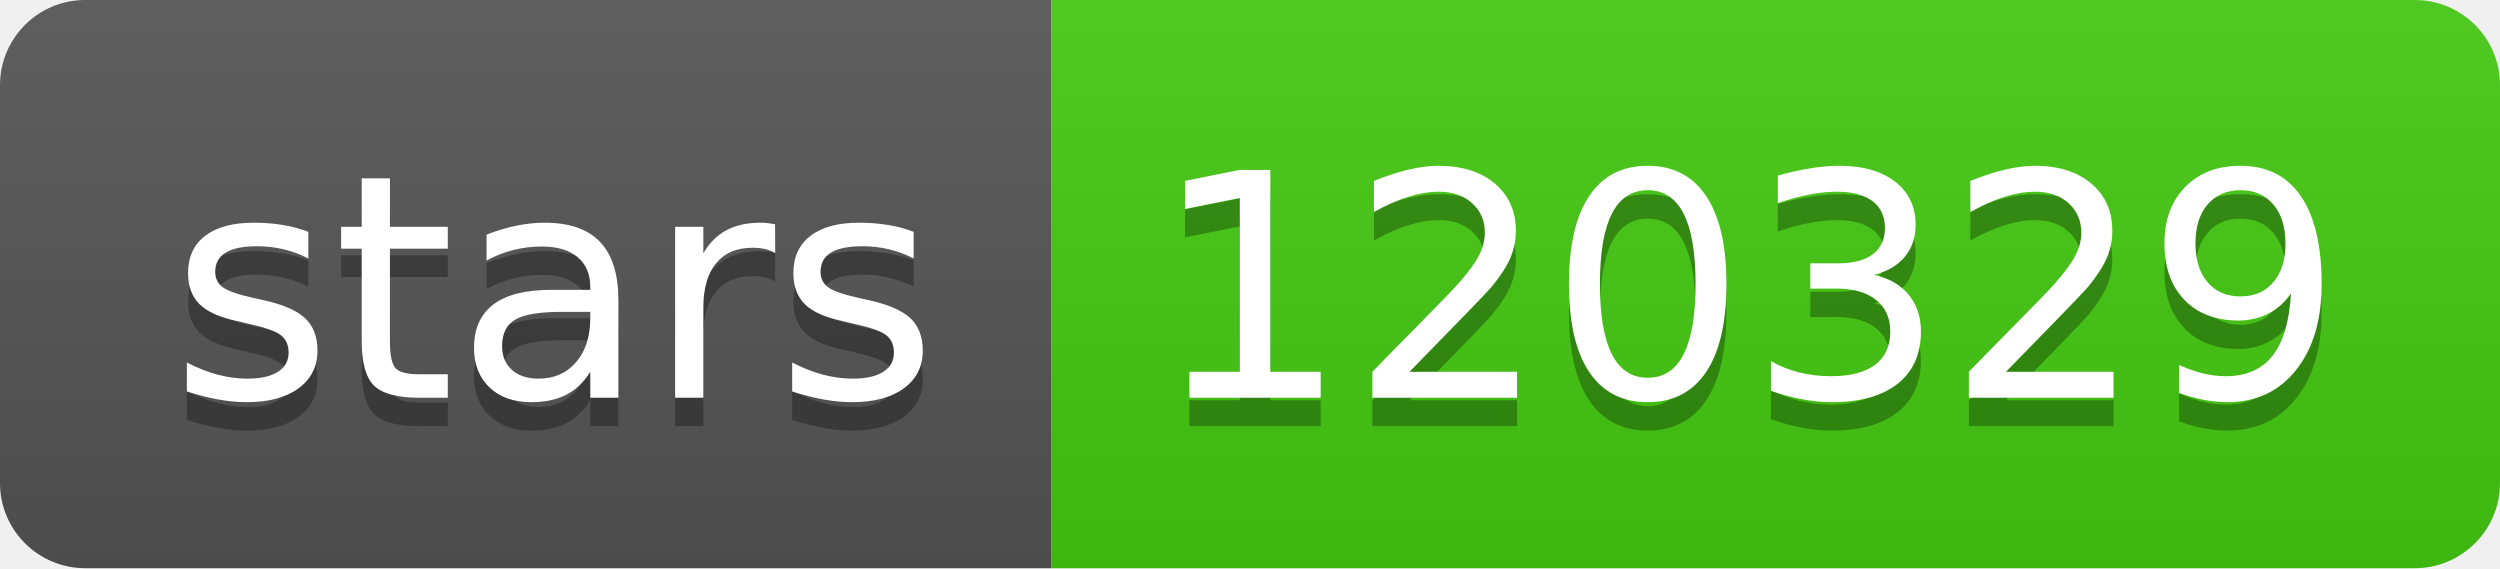
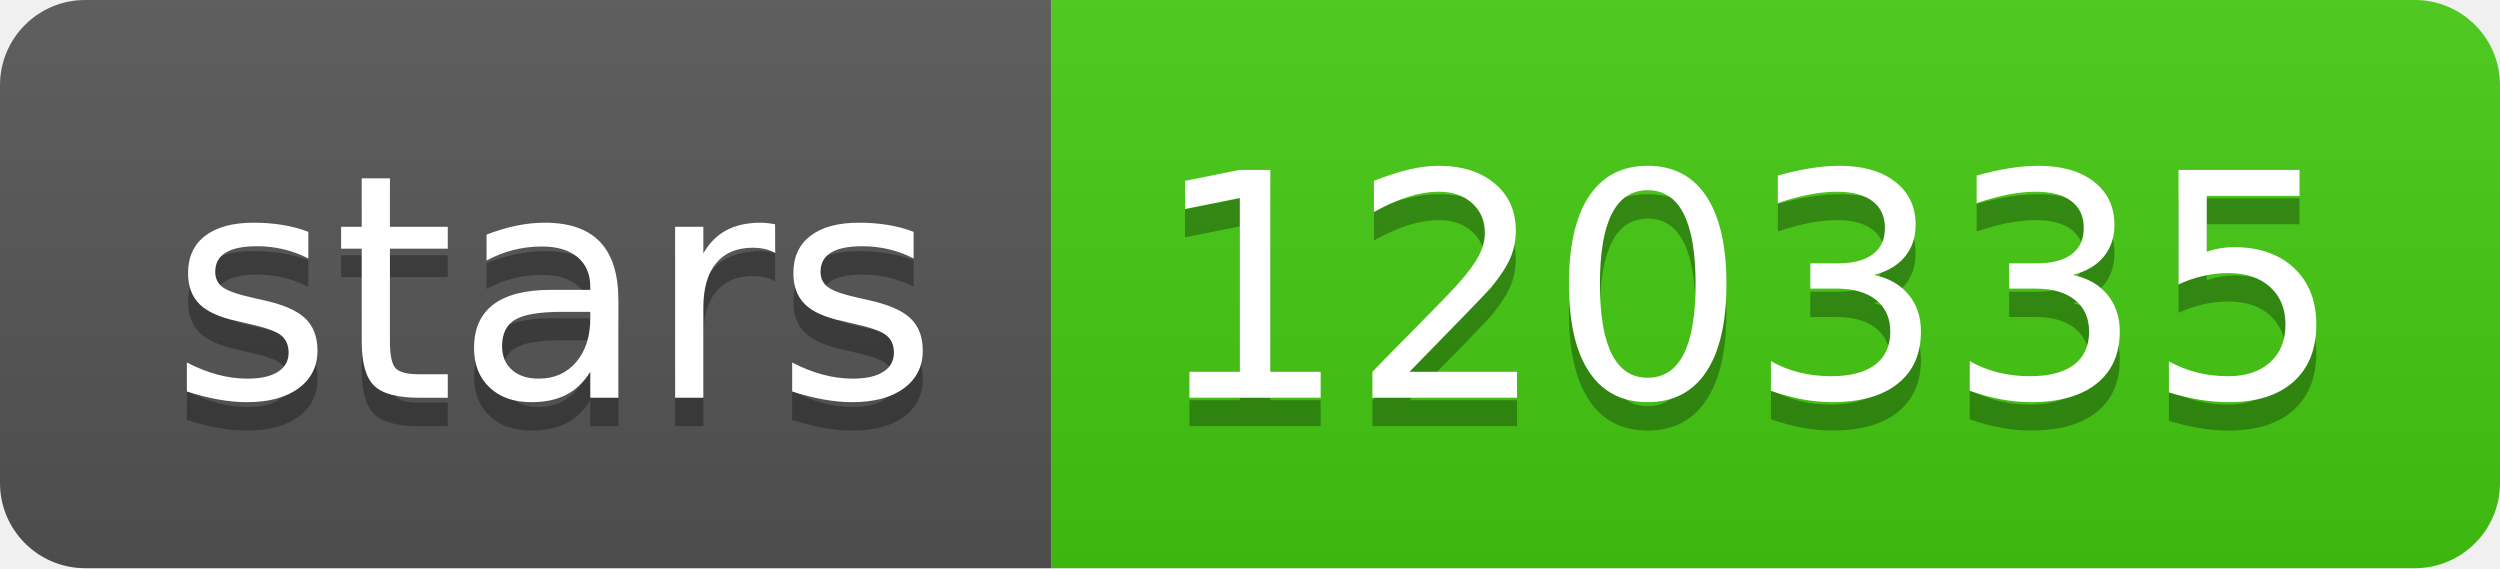
- <svg xmlns="http://www.w3.org/2000/svg" width="88" height="20" role="img" aria-label="stars: 120329">
+ <svg xmlns="http://www.w3.org/2000/svg" width="88" height="20" role="img" aria-label="stars: 120335">
  <linearGradient id="s" x2="0" y2="100%">
    <stop offset="0" stop-color="#bbb" stop-opacity=".1" />
    <stop offset="1" stop-opacity=".1" />
  </linearGradient>
  <clipPath id="r">
    <rect width="88" height="20" rx="3" fill="#fff" />
  </clipPath>
  <g clip-path="url(#r)">
    <rect width="37" height="20" fill="#555" />
    <rect x="37" width="51" height="20" fill="#4c1" />
    <rect width="88" height="20" fill="url(#s)" />
  </g>
  <g fill="#fff" text-anchor="middle" font-family="Verdana,Geneva,DejaVu Sans,sans-serif" text-rendering="geometricPrecision" font-size="110">
    <text aria-hidden="true" x="195" y="150" fill="#010101" fill-opacity=".3" transform="scale(.1)" textLength="270">stars</text>
    <text x="195" y="140" transform="scale(.1)" fill="#fff" textLength="270">stars</text>
-     <text aria-hidden="true" x="615" y="150" fill="#010101" fill-opacity=".3" transform="scale(.1)" textLength="410">120329</text>
-     <text x="615" y="140" transform="scale(.1)" fill="#fff" textLength="410">120329</text>
+     <text aria-hidden="true" x="615" y="150" fill="#010101" fill-opacity=".3" transform="scale(.1)" textLength="410">120335</text>
+     <text x="615" y="140" transform="scale(.1)" fill="#fff" textLength="410">120335</text>
  </g>
</svg>
